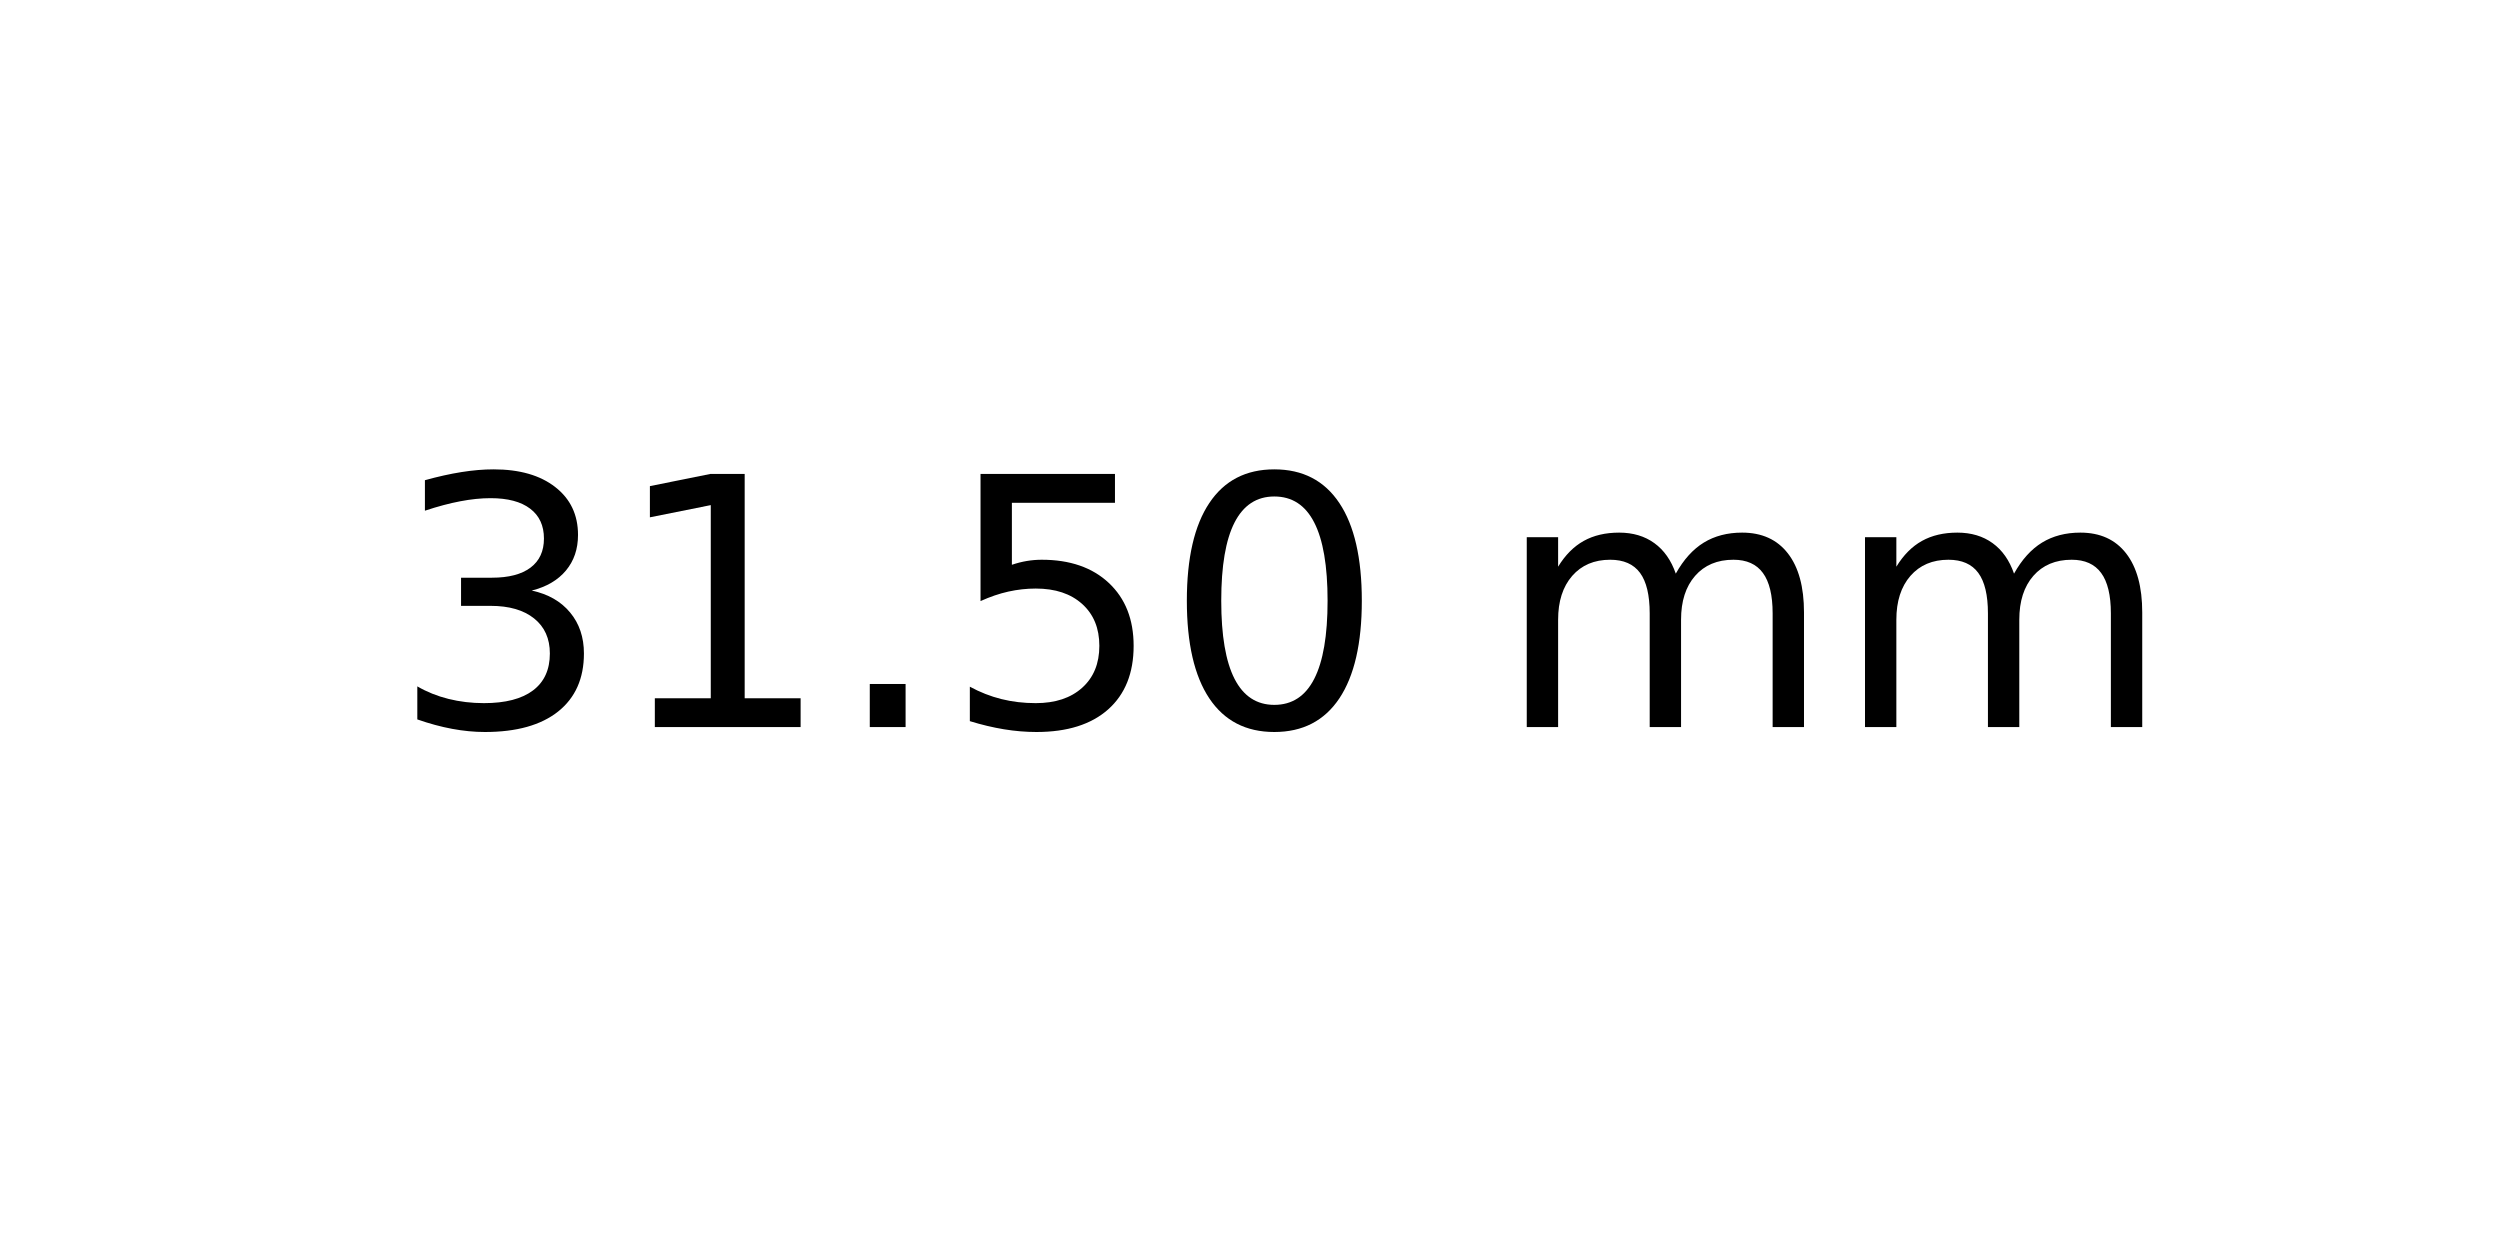
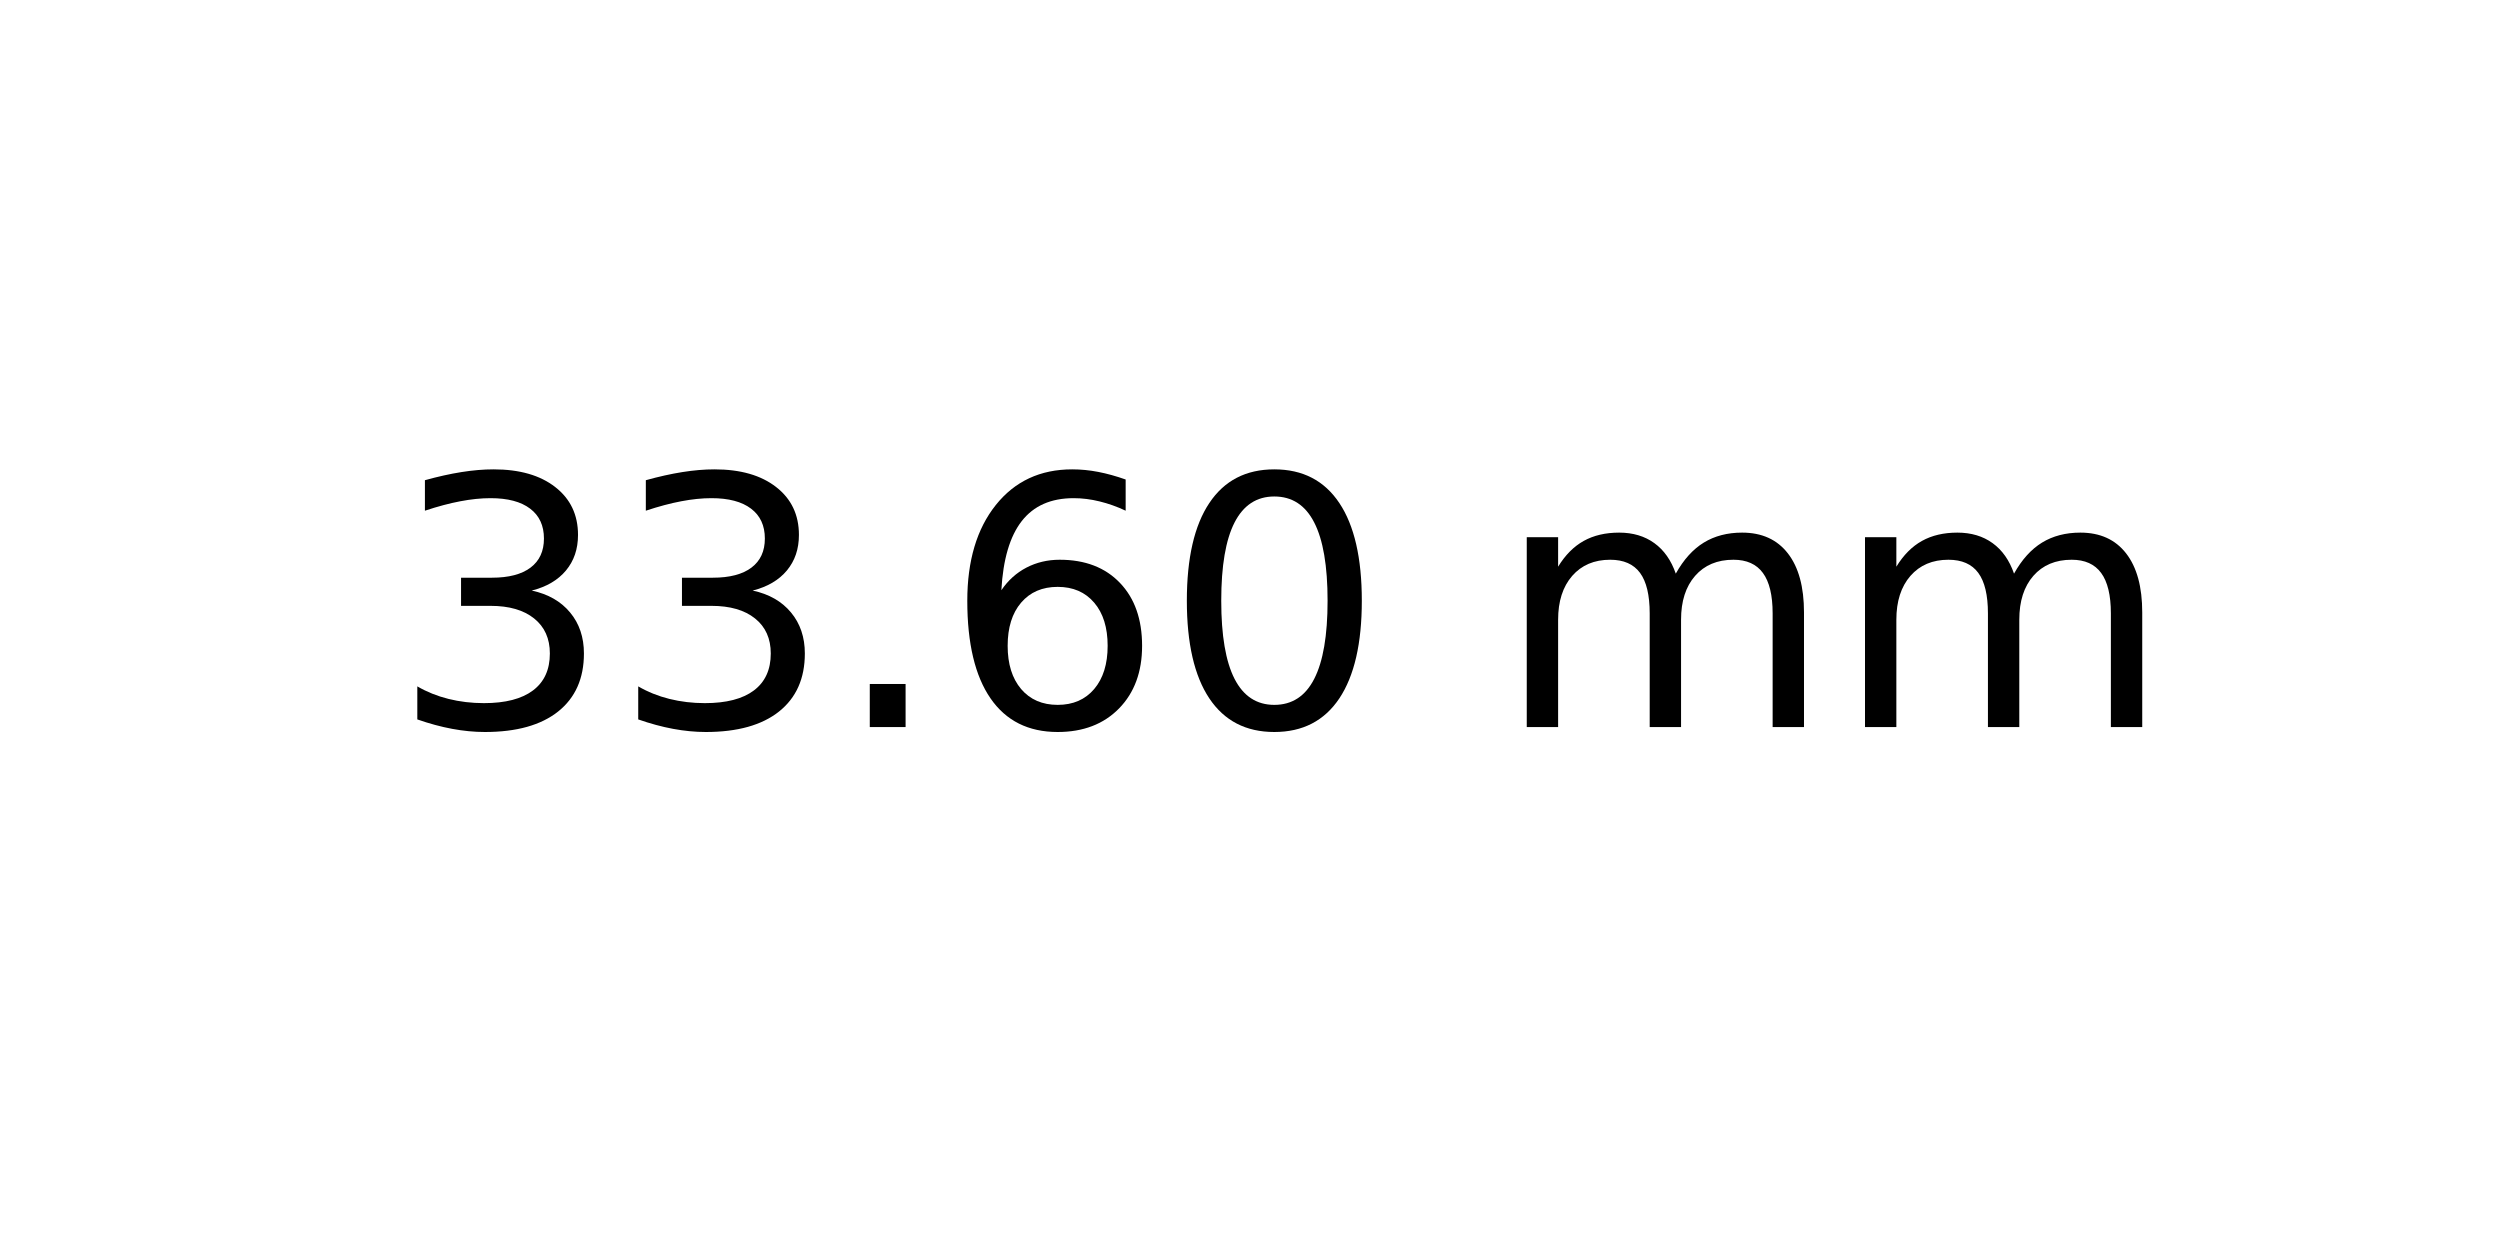
<svg xmlns="http://www.w3.org/2000/svg" xmlns:xlink="http://www.w3.org/1999/xlink" width="72pt" height="36pt" viewBox="0 0 72 36" version="1.1">
  <defs>
    <style type="text/css">*{stroke-linejoin: round; stroke-linecap: butt}</style>
  </defs>
  <g id="figure_1">
    <g id="axes_1">
      <g id="text_1">
        <g transform="translate(11.25625 20.93937) scale(0.1 -0.1)">
          <defs>
            <path id="DejaVuSans-33" d="M 2597 2516  Q 3050 2419 3304 2112  Q 3559 1806 3559 1356  Q 3559 666 3084 287  Q 2609 -91 1734 -91  Q 1441 -91 1130 -33  Q 819 25 488 141  L 488 750  Q 750 597 1062 519  Q 1375 441 1716 441  Q 2309 441 2620 675  Q 2931 909 2931 1356  Q 2931 1769 2642 2001  Q 2353 2234 1838 2234  L 1294 2234  L 1294 2753  L 1863 2753  Q 2328 2753 2575 2939  Q 2822 3125 2822 3475  Q 2822 3834 2567 4026  Q 2313 4219 1838 4219  Q 1578 4219 1281 4162  Q 984 4106 628 3988  L 628 4550  Q 988 4650 1302 4700  Q 1616 4750 1894 4750  Q 2613 4750 3031 4423  Q 3450 4097 3450 3541  Q 3450 3153 3228 2886  Q 3006 2619 2597 2516  z " transform="scale(0.015625)" />
-             <path id="DejaVuSans-31" d="M 794 531  L 1825 531  L 1825 4091  L 703 3866  L 703 4441  L 1819 4666  L 2450 4666  L 2450 531  L 3481 531  L 3481 0  L 794 0  L 794 531  z " transform="scale(0.015625)" />
            <path id="DejaVuSans-2e" d="M 684 794  L 1344 794  L 1344 0  L 684 0  L 684 794  z " transform="scale(0.015625)" />
-             <path id="DejaVuSans-35" d="M 691 4666  L 3169 4666  L 3169 4134  L 1269 4134  L 1269 2991  Q 1406 3038 1543 3061  Q 1681 3084 1819 3084  Q 2600 3084 3056 2656  Q 3513 2228 3513 1497  Q 3513 744 3044 326  Q 2575 -91 1722 -91  Q 1428 -91 1123 -41  Q 819 9 494 109  L 494 744  Q 775 591 1075 516  Q 1375 441 1709 441  Q 2250 441 2565 725  Q 2881 1009 2881 1497  Q 2881 1984 2565 2268  Q 2250 2553 1709 2553  Q 1456 2553 1204 2497  Q 953 2441 691 2322  L 691 4666  z " transform="scale(0.015625)" />
+             <path id="DejaVuSans-36" d="M 2113 2584  Q 1688 2584 1439 2293  Q 1191 2003 1191 1497  Q 1191 994 1439 701  Q 1688 409 2113 409  Q 2538 409 2786 701  Q 3034 994 3034 1497  Q 3034 2003 2786 2293  Q 2538 2584 2113 2584  z M 3366 4563  L 3366 3988  Q 3128 4100 2886 4159  Q 2644 4219 2406 4219  Q 1781 4219 1451 3797  Q 1122 3375 1075 2522  Q 1259 2794 1537 2939  Q 1816 3084 2150 3084  Q 2853 3084 3261 2657  Q 3669 2231 3669 1497  Q 3669 778 3244 343  Q 2819 -91 2113 -91  Q 1303 -91 875 529  Q 447 1150 447 2328  Q 447 3434 972 4092  Q 1497 4750 2381 4750  Q 2619 4750 2861 4703  Q 3103 4656 3366 4563  z " transform="scale(0.015625)" />
            <path id="DejaVuSans-30" d="M 2034 4250  Q 1547 4250 1301 3770  Q 1056 3291 1056 2328  Q 1056 1369 1301 889  Q 1547 409 2034 409  Q 2525 409 2770 889  Q 3016 1369 3016 2328  Q 3016 3291 2770 3770  Q 2525 4250 2034 4250  z M 2034 4750  Q 2819 4750 3233 4129  Q 3647 3509 3647 2328  Q 3647 1150 3233 529  Q 2819 -91 2034 -91  Q 1250 -91 836 529  Q 422 1150 422 2328  Q 422 3509 836 4129  Q 1250 4750 2034 4750  z " transform="scale(0.015625)" />
            <path id="DejaVuSans-20" transform="scale(0.015625)" />
            <path id="DejaVuSans-6d" d="M 3328 2828  Q 3544 3216 3844 3400  Q 4144 3584 4550 3584  Q 5097 3584 5394 3201  Q 5691 2819 5691 2113  L 5691 0  L 5113 0  L 5113 2094  Q 5113 2597 4934 2840  Q 4756 3084 4391 3084  Q 3944 3084 3684 2787  Q 3425 2491 3425 1978  L 3425 0  L 2847 0  L 2847 2094  Q 2847 2600 2669 2842  Q 2491 3084 2119 3084  Q 1678 3084 1418 2786  Q 1159 2488 1159 1978  L 1159 0  L 581 0  L 581 3500  L 1159 3500  L 1159 2956  Q 1356 3278 1631 3431  Q 1906 3584 2284 3584  Q 2666 3584 2933 3390  Q 3200 3197 3328 2828  z " transform="scale(0.015625)" />
          </defs>
          <use xlink:href="#DejaVuSans-33" />
-           <use xlink:href="#DejaVuSans-31" x="63.623" />
+           <use xlink:href="#DejaVuSans-33" x="63.623" />
          <use xlink:href="#DejaVuSans-2e" x="127.246" />
-           <use xlink:href="#DejaVuSans-35" x="159.033" />
+           <use xlink:href="#DejaVuSans-36" x="159.033" />
          <use xlink:href="#DejaVuSans-30" x="222.656" />
          <use xlink:href="#DejaVuSans-20" x="286.279" />
          <use xlink:href="#DejaVuSans-6d" x="318.066" />
          <use xlink:href="#DejaVuSans-6d" x="415.479" />
        </g>
      </g>
    </g>
  </g>
</svg>
